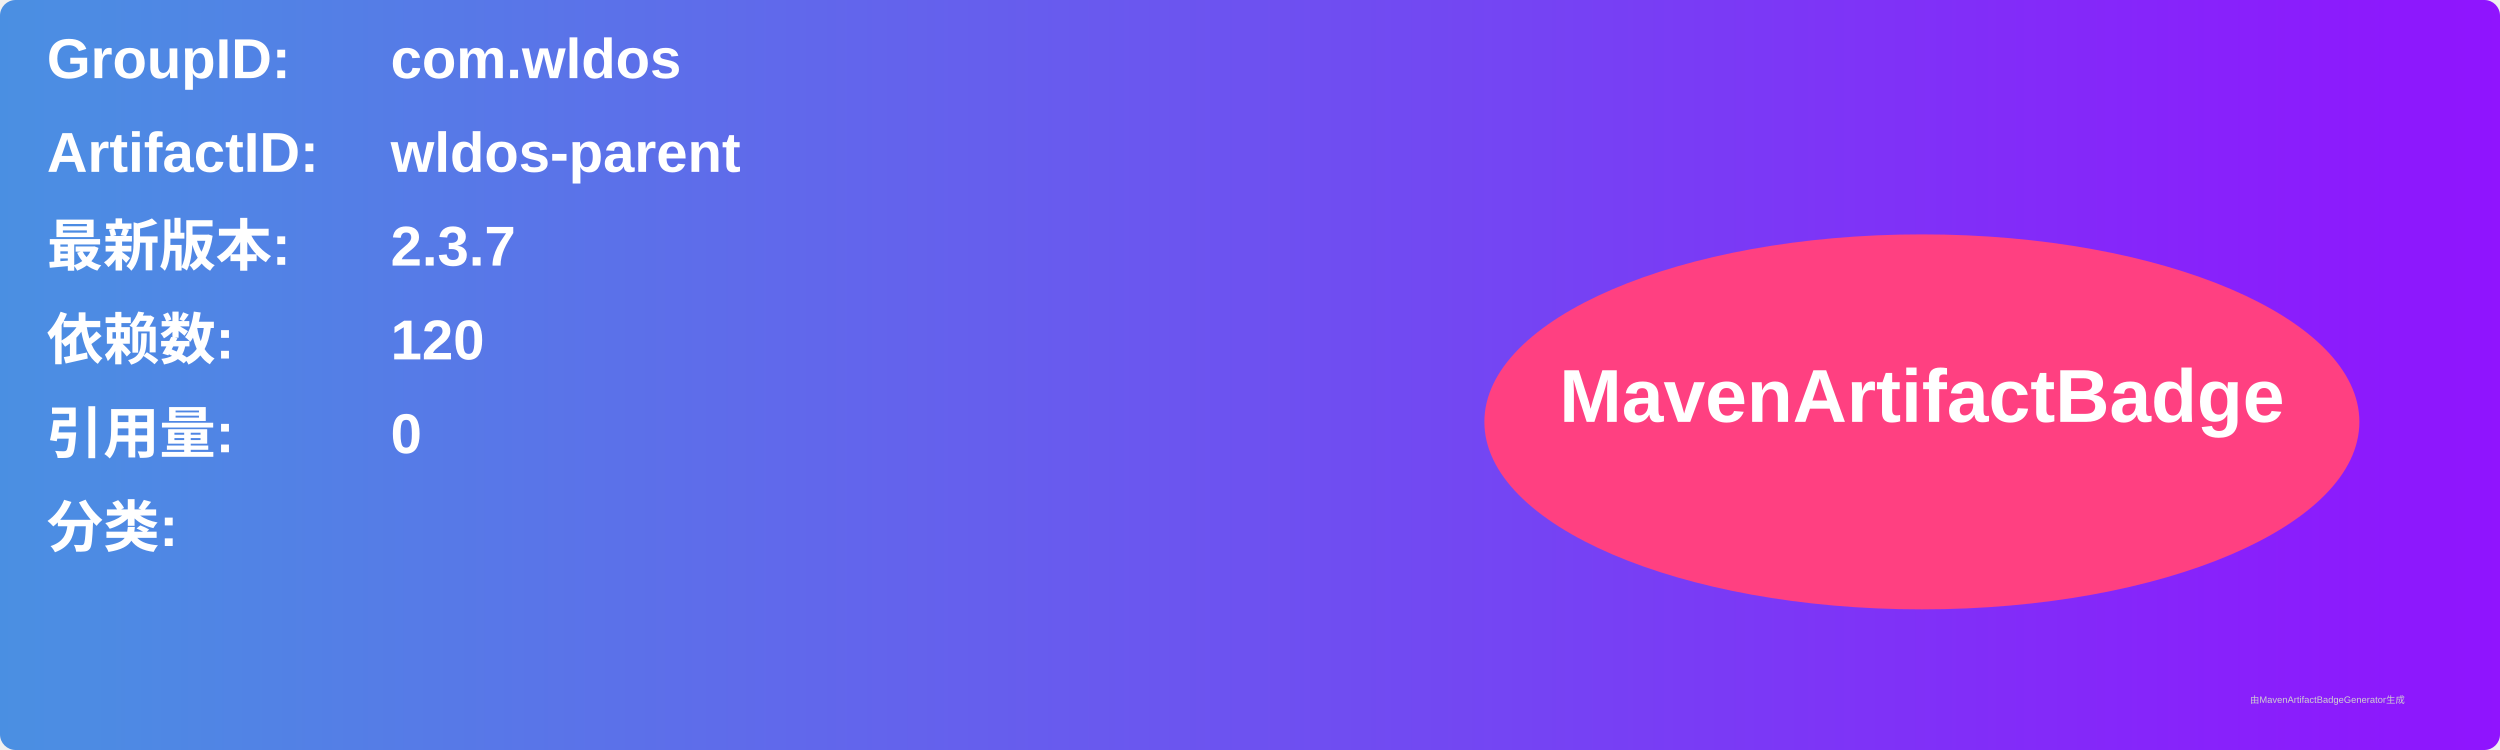
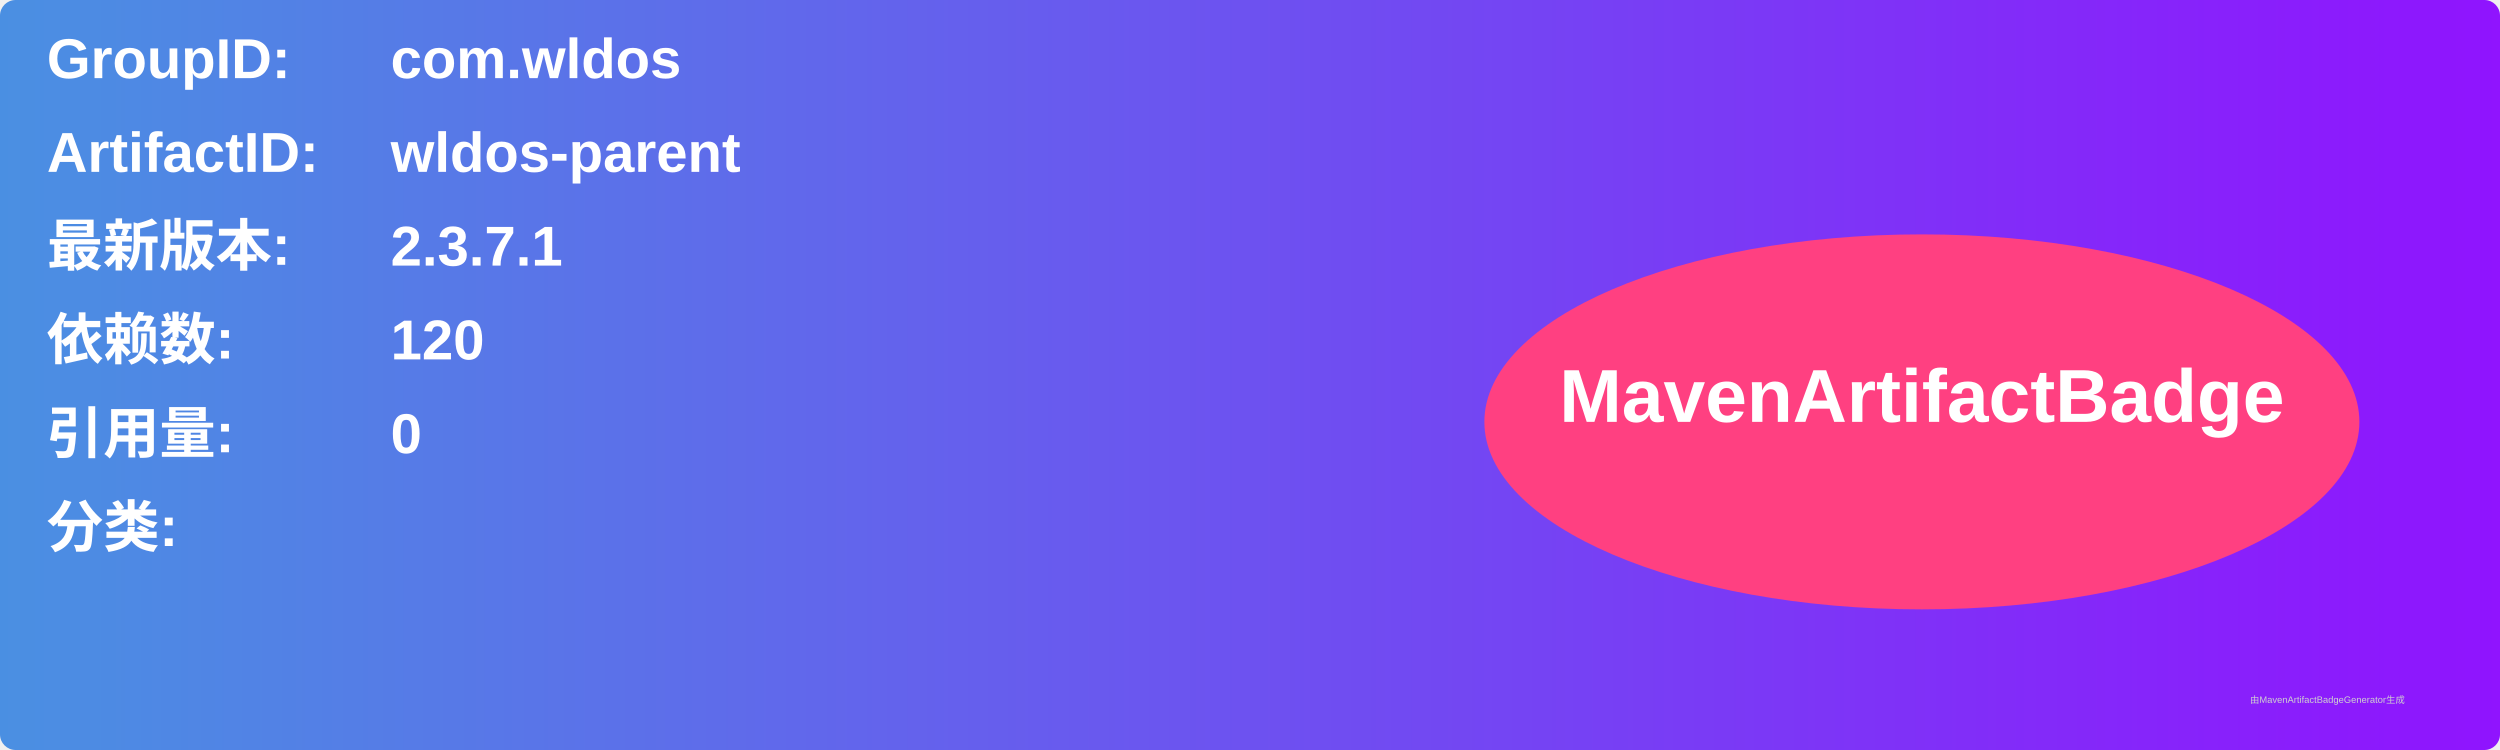
<svg xmlns="http://www.w3.org/2000/svg" width="800" height="240" viewBox="0 0 800 240">
  <linearGradient id="grad" x1="0%" y1="0%" x2="100%" y2="0%">
    <stop offset="0%" stop-color="#4a90e2" />
    <stop offset="100%" stop-color="#9013fe" />
  </linearGradient>
  <rect width="100%" height="100%" rx="5" ry="5" fill="url(#grad)" />
  <g transform="translate(15, 15)">
    <text x="0" y="10" font-family="Arial" font-size="18" fill="white" font-weight="bold" width="260">GroupID:</text>
    <text x="110" y="10" font-family="Arial" font-size="18" fill="white" font-weight="bold" width="460">com.wldos</text>
    <text x="0" y="40" font-family="Arial" font-size="18" fill="white" font-weight="bold" width="260">ArtifactID:</text>
    <text x="110" y="40" font-family="Arial" font-size="18" fill="white" font-weight="bold" width="460">wldos-parent</text>
    <text x="0" y="70" font-family="Arial" font-size="18" fill="white" font-weight="bold">最新版本:</text>
    <text x="110" y="70" font-family="Arial" font-size="18" fill="white" font-weight="bold">
-       <tspan font-weight="bold">2.3.7</tspan>
+       <tspan font-weight="bold">2.3.7.1</tspan>
    </text>
    <text x="0" y="100" font-family="Arial" font-size="18" fill="white" font-weight="bold">依赖数: </text>
    <text x="110" y="100" font-family="Arial" font-size="18" fill="white">
      <tspan font-weight="bold">120</tspan>
    </text>
    <text x="0" y="130" font-family="Arial" font-size="18" fill="white" font-weight="bold">引用量: </text>
    <text x="110" y="130" font-family="Arial" font-size="18" fill="white">
      <tspan font-weight="bold">0</tspan>
    </text>
    <text x="0" y="160" font-family="Arial" font-size="18" fill="white" font-weight="bold">分类:</text>
    <text x="10" y="190" font-family="Arial" font-size="10" fill="white">
      <tspan font-weight="bold" />
    </text>
    <ellipse cx="600" cy="120" rx="140" ry="60" fill="#ff4081" />
    <text x="600" y="120" text-anchor="middle" font-family="Arial" font-size="24" fill="white" font-weight="bold">MavenArtifactBadge</text>
  </g>
  <text x="720" y="225" font-family="Arial" font-size="3" fill="#d0d0d0">由MavenArtifactBadgeGenerator生成</text>
</svg>
